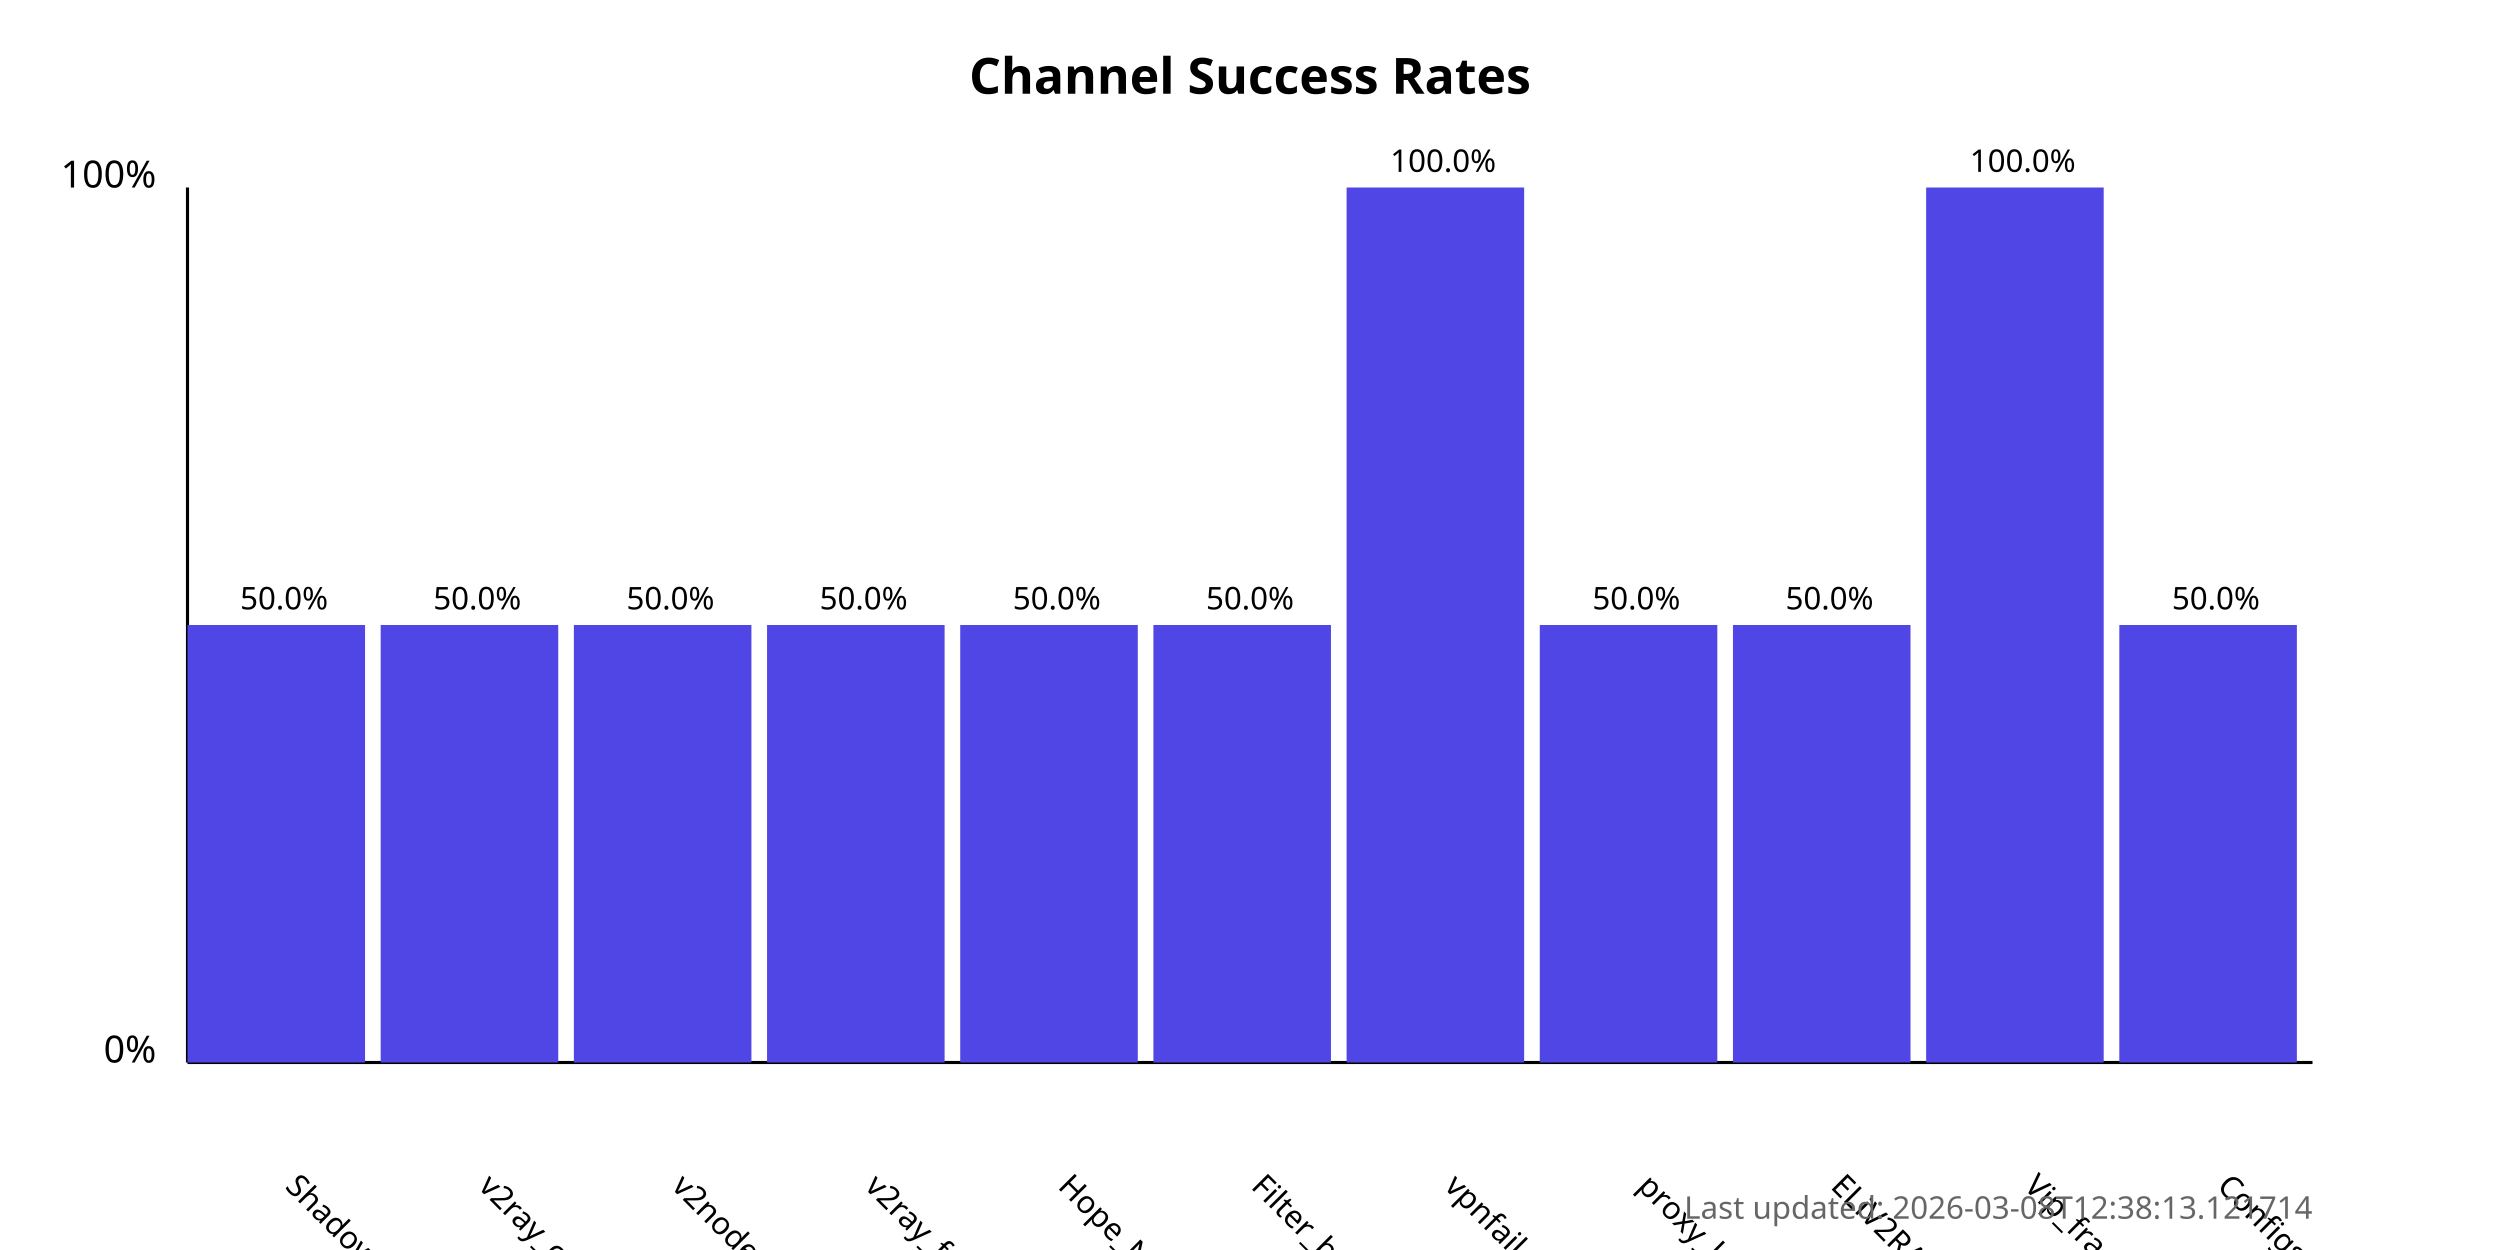
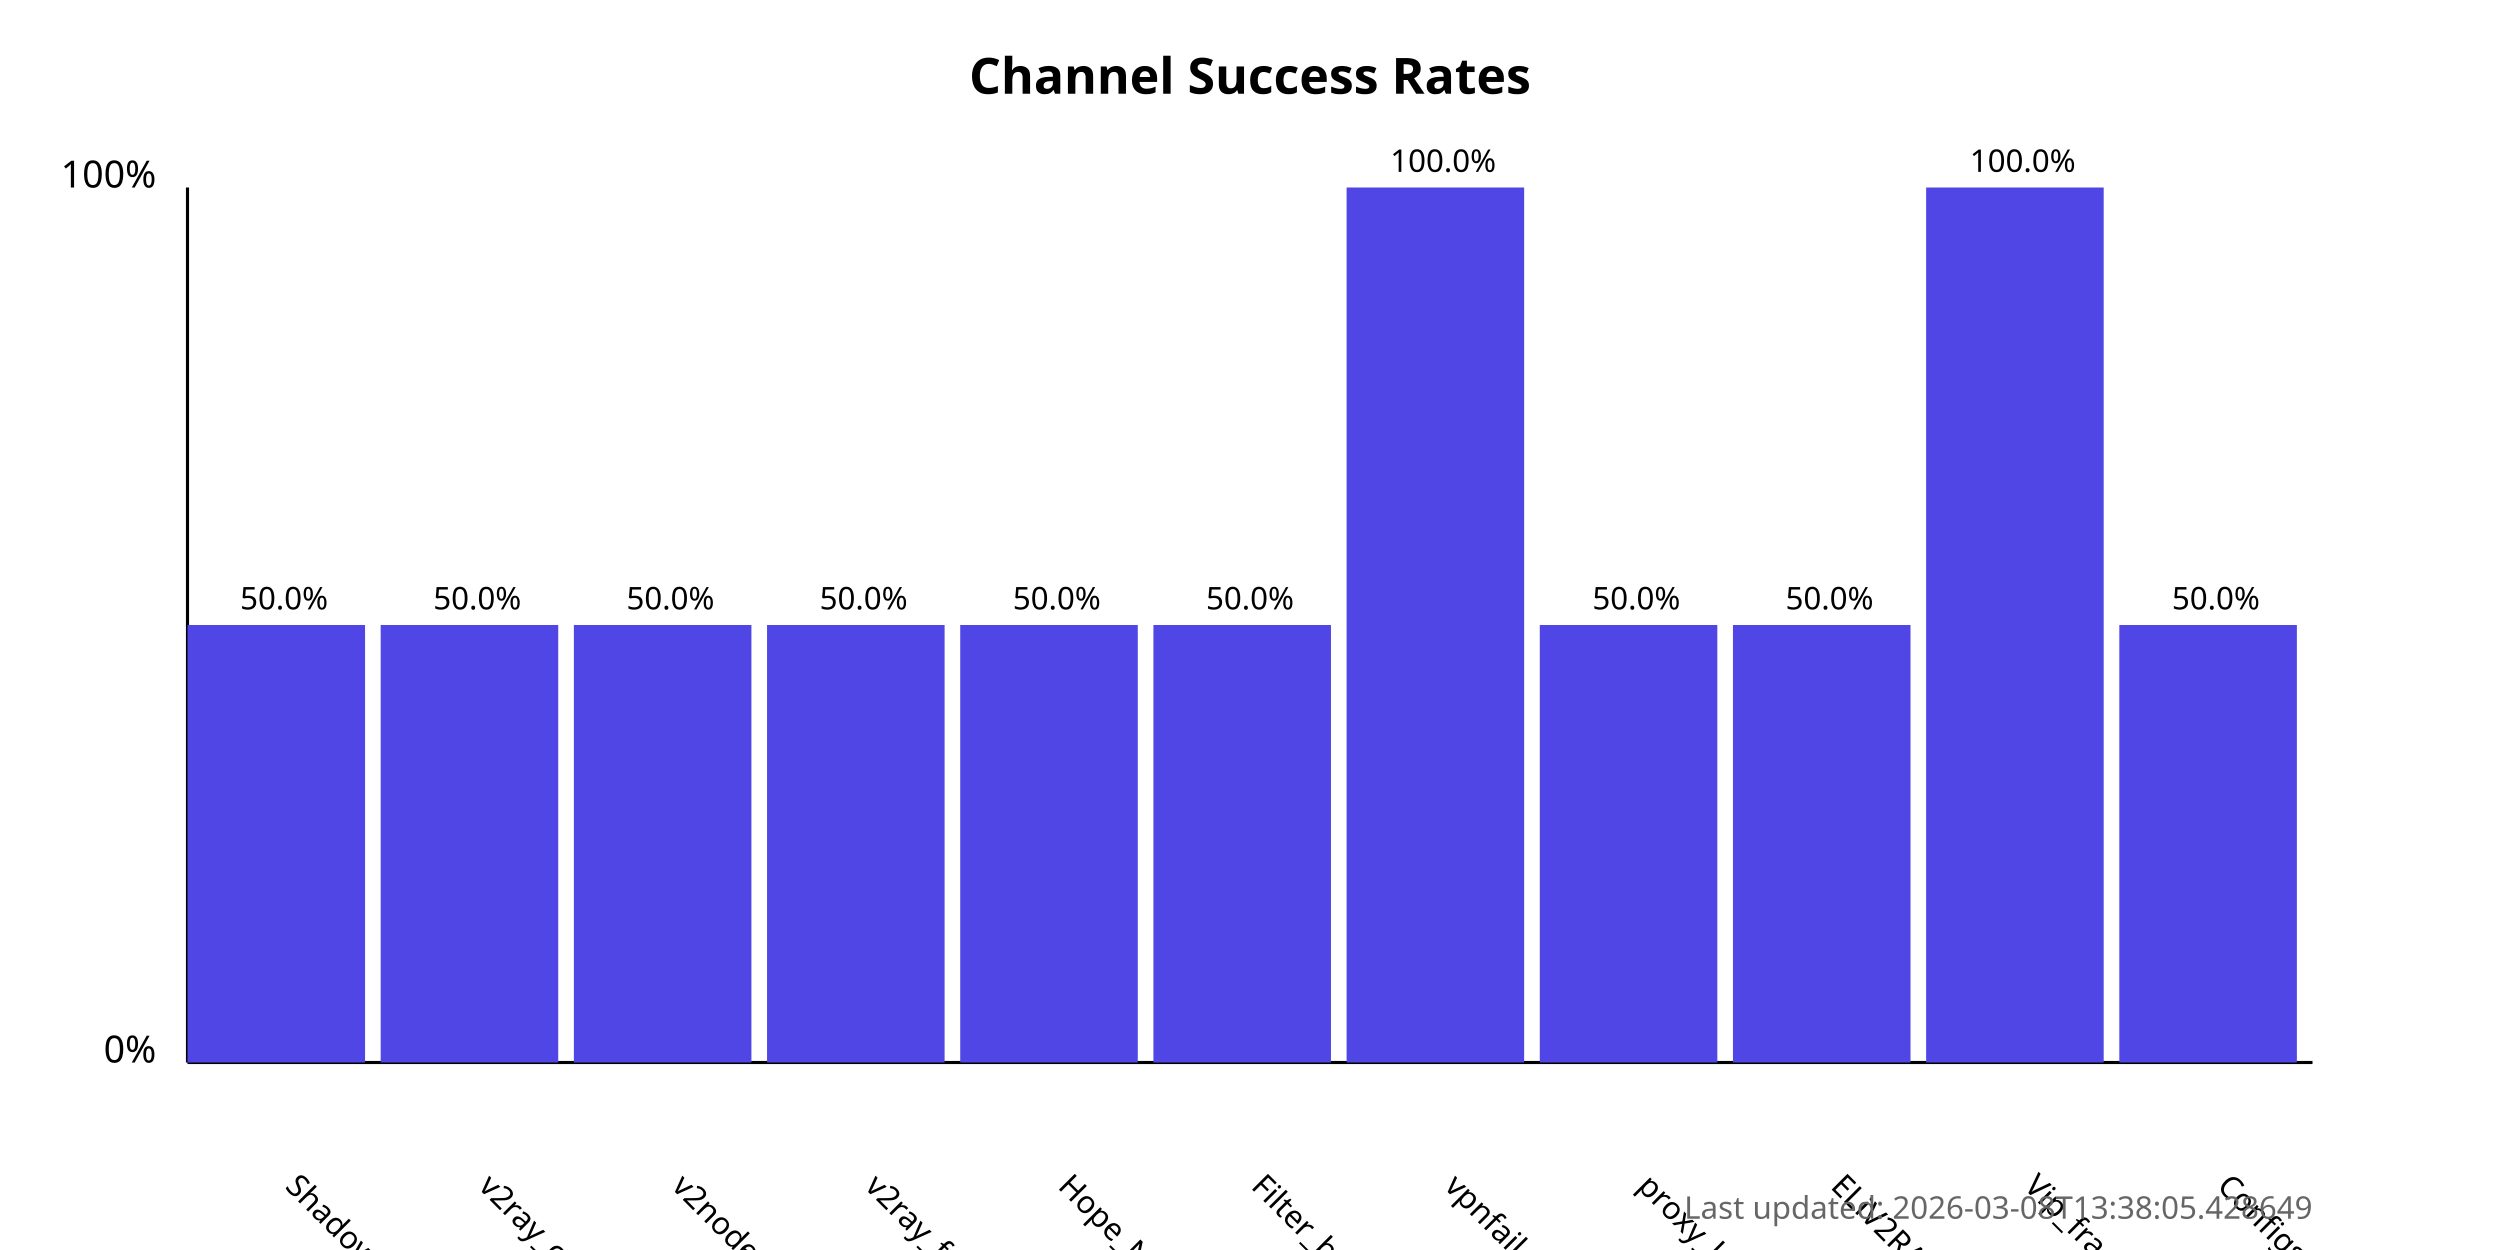
<svg xmlns="http://www.w3.org/2000/svg" width="800" height="400">
  <style>
            .chart-title { font: bold 16px sans-serif; }
            .axis-label { font: 12px sans-serif; }
            .tick-label { font: 10px sans-serif; }
            .bar { fill: #4f46e5; }
            .bar:hover { fill: #6366f1; }
            .timestamp { font: 10px sans-serif; fill: #666; }
        </style>
  <text x="400.0" y="30" text-anchor="middle" class="chart-title">
            Channel Success Rates
        </text>
  <line x1="60" y1="340" x2="60" y2="60" stroke="black" stroke-width="1" />
  <line x1="60" y1="340" x2="740" y2="340" stroke="black" stroke-width="1" />
  <text x="50" y="340" text-anchor="end" class="axis-label">0%</text>
  <text x="50" y="60" text-anchor="end" class="axis-label">100%</text>
  <g>
    <rect x="60" y="200.0" width="56.818" height="140.0" class="bar" />
    <text x="90.909" y="380" transform="rotate(45, 90.90909, 380)" text-anchor="start" class="tick-label">
                ShadowProxy66
            </text>
    <text x="90.909" y="195.0" text-anchor="middle" class="tick-label">
                50.0%
            </text>
  </g>
  <g>
    <rect x="121.818" y="200.0" width="56.818" height="140.0" class="bar" />
    <text x="152.727" y="380" transform="rotate(45, 152.7273, 380)" text-anchor="start" class="tick-label">
                v2ray_configs_pool
            </text>
    <text x="152.727" y="195.0" text-anchor="middle" class="tick-label">
                50.0%
            </text>
  </g>
  <g>
    <rect x="183.636" y="200.0" width="56.818" height="140.0" class="bar" />
    <text x="214.545" y="380" transform="rotate(45, 214.5455, 380)" text-anchor="start" class="tick-label">
                v2nodes
            </text>
    <text x="214.545" y="195.0" text-anchor="middle" class="tick-label">
                50.0%
            </text>
  </g>
  <g>
    <rect x="245.455" y="200.0" width="56.818" height="140.0" class="bar" />
    <text x="276.364" y="380" transform="rotate(45, 276.3636, 380)" text-anchor="start" class="tick-label">
                v2ray_free_conf
            </text>
    <text x="276.364" y="195.0" text-anchor="middle" class="tick-label">
                50.0%
            </text>
  </g>
  <g>
    <rect x="307.273" y="200.0" width="56.818" height="140.0" class="bar" />
    <text x="338.182" y="380" transform="rotate(45, 338.1818, 380)" text-anchor="start" class="tick-label">
                Hope_Net
            </text>
    <text x="338.182" y="195.0" text-anchor="middle" class="tick-label">
                50.0%
            </text>
  </g>
  <g>
    <rect x="369.091" y="200.0" width="56.818" height="140.0" class="bar" />
    <text x="400.0" y="380" transform="rotate(45, 400.0, 380)" text-anchor="start" class="tick-label">
                Filter_breaker
            </text>
    <text x="400.0" y="195.0" text-anchor="middle" class="tick-label">
                50.0%
            </text>
  </g>
  <g>
    <rect x="430.909" y="60.0" width="56.818" height="280.0" class="bar" />
    <text x="461.818" y="380" transform="rotate(45, 461.8182, 380)" text-anchor="start" class="tick-label">
                vpnfail_vless
            </text>
    <text x="461.818" y="55.0" text-anchor="middle" class="tick-label">
                100.0%
            </text>
  </g>
  <g>
    <rect x="492.727" y="200.0" width="56.818" height="140.0" class="bar" />
    <text x="523.636" y="380" transform="rotate(45, 523.6364, 380)" text-anchor="start" class="tick-label">
                proxy_kafee
            </text>
    <text x="523.636" y="195.0" text-anchor="middle" class="tick-label">
                50.0%
            </text>
  </g>
  <g>
    <rect x="554.545" y="200.0" width="56.818" height="140.0" class="bar" />
    <text x="585.455" y="380" transform="rotate(45, 585.4545, 380)" text-anchor="start" class="tick-label">
                ELiV2RAY
            </text>
    <text x="585.455" y="195.0" text-anchor="middle" class="tick-label">
                50.0%
            </text>
  </g>
  <g>
    <rect x="616.364" y="60.0" width="56.818" height="280.0" class="bar" />
    <text x="647.273" y="380" transform="rotate(45, 647.2727, 380)" text-anchor="start" class="tick-label">
                Vip_fragment_v2ray
            </text>
    <text x="647.273" y="55.0" text-anchor="middle" class="tick-label">
                100.0%
            </text>
  </g>
  <g>
    <rect x="678.182" y="200.0" width="56.818" height="140.0" class="bar" />
    <text x="709.091" y="380" transform="rotate(45, 709.0909, 380)" text-anchor="start" class="tick-label">
                ConfigsHubPlus
            </text>
    <text x="709.091" y="195.0" text-anchor="middle" class="tick-label">
                50.0%
            </text>
  </g>
  <text x="740" y="390" text-anchor="end" class="timestamp">
-             Last updated: 2026-03-08T12:38:13.121714
+             Last updated: 2026-03-08T13:38:05.428649
        </text>
</svg>
